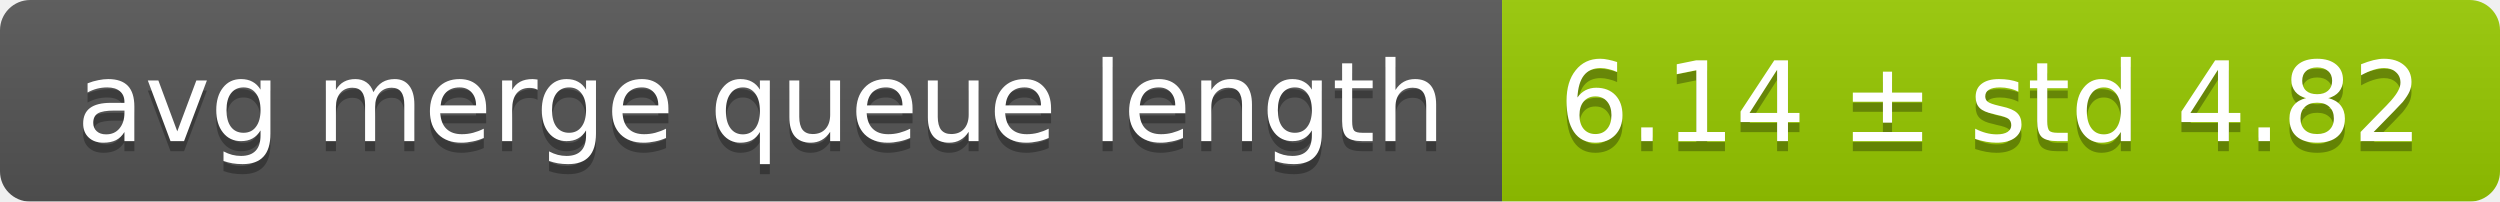
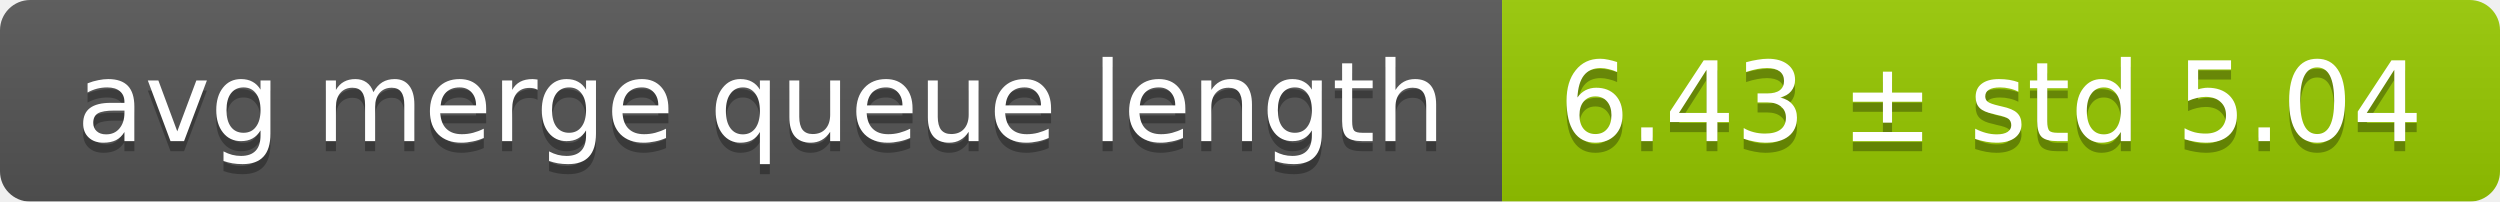
<svg xmlns="http://www.w3.org/2000/svg" width="248" height="20">
  <linearGradient id="smooth" x2="0" y2="100%">
    <stop offset="0" stop-color="#bbb" stop-opacity=".1" />
    <stop offset="1" stop-opacity=".1" />
  </linearGradient>
  <mask id="round">
    <rect width="248" height="20" rx="3" fill="#fff" />
  </mask>
  <g mask="url(#round)">
    <rect width="149" height="20" fill="#555" />
    <rect x="149" width="99" height="20" fill="#97ca00" />
    <rect width="248" height="20" fill="url(#smooth)" />
  </g>
  <g fill="#fff" text-anchor="middle" font-family="DejaVu Sans,Verdana,Geneva,sans-serif" font-size="11">
    <text x="75.5" y="15" fill="#010101" fill-opacity=".3">avg merge queue length</text>
    <text x="75.5" y="14">avg merge queue length</text>
-     <text x="197.5" y="15" fill="#010101" fill-opacity=".3">6.14 ± std 4.82</text>
-     <text x="197.5" y="14">6.14 ± std 4.82</text>
+     <text x="197.5" y="15" fill="#010101" fill-opacity=".3">6.43 ± std 5.04</text>
+     <text x="197.5" y="14">6.43 ± std 5.04</text>
  </g>
</svg>
